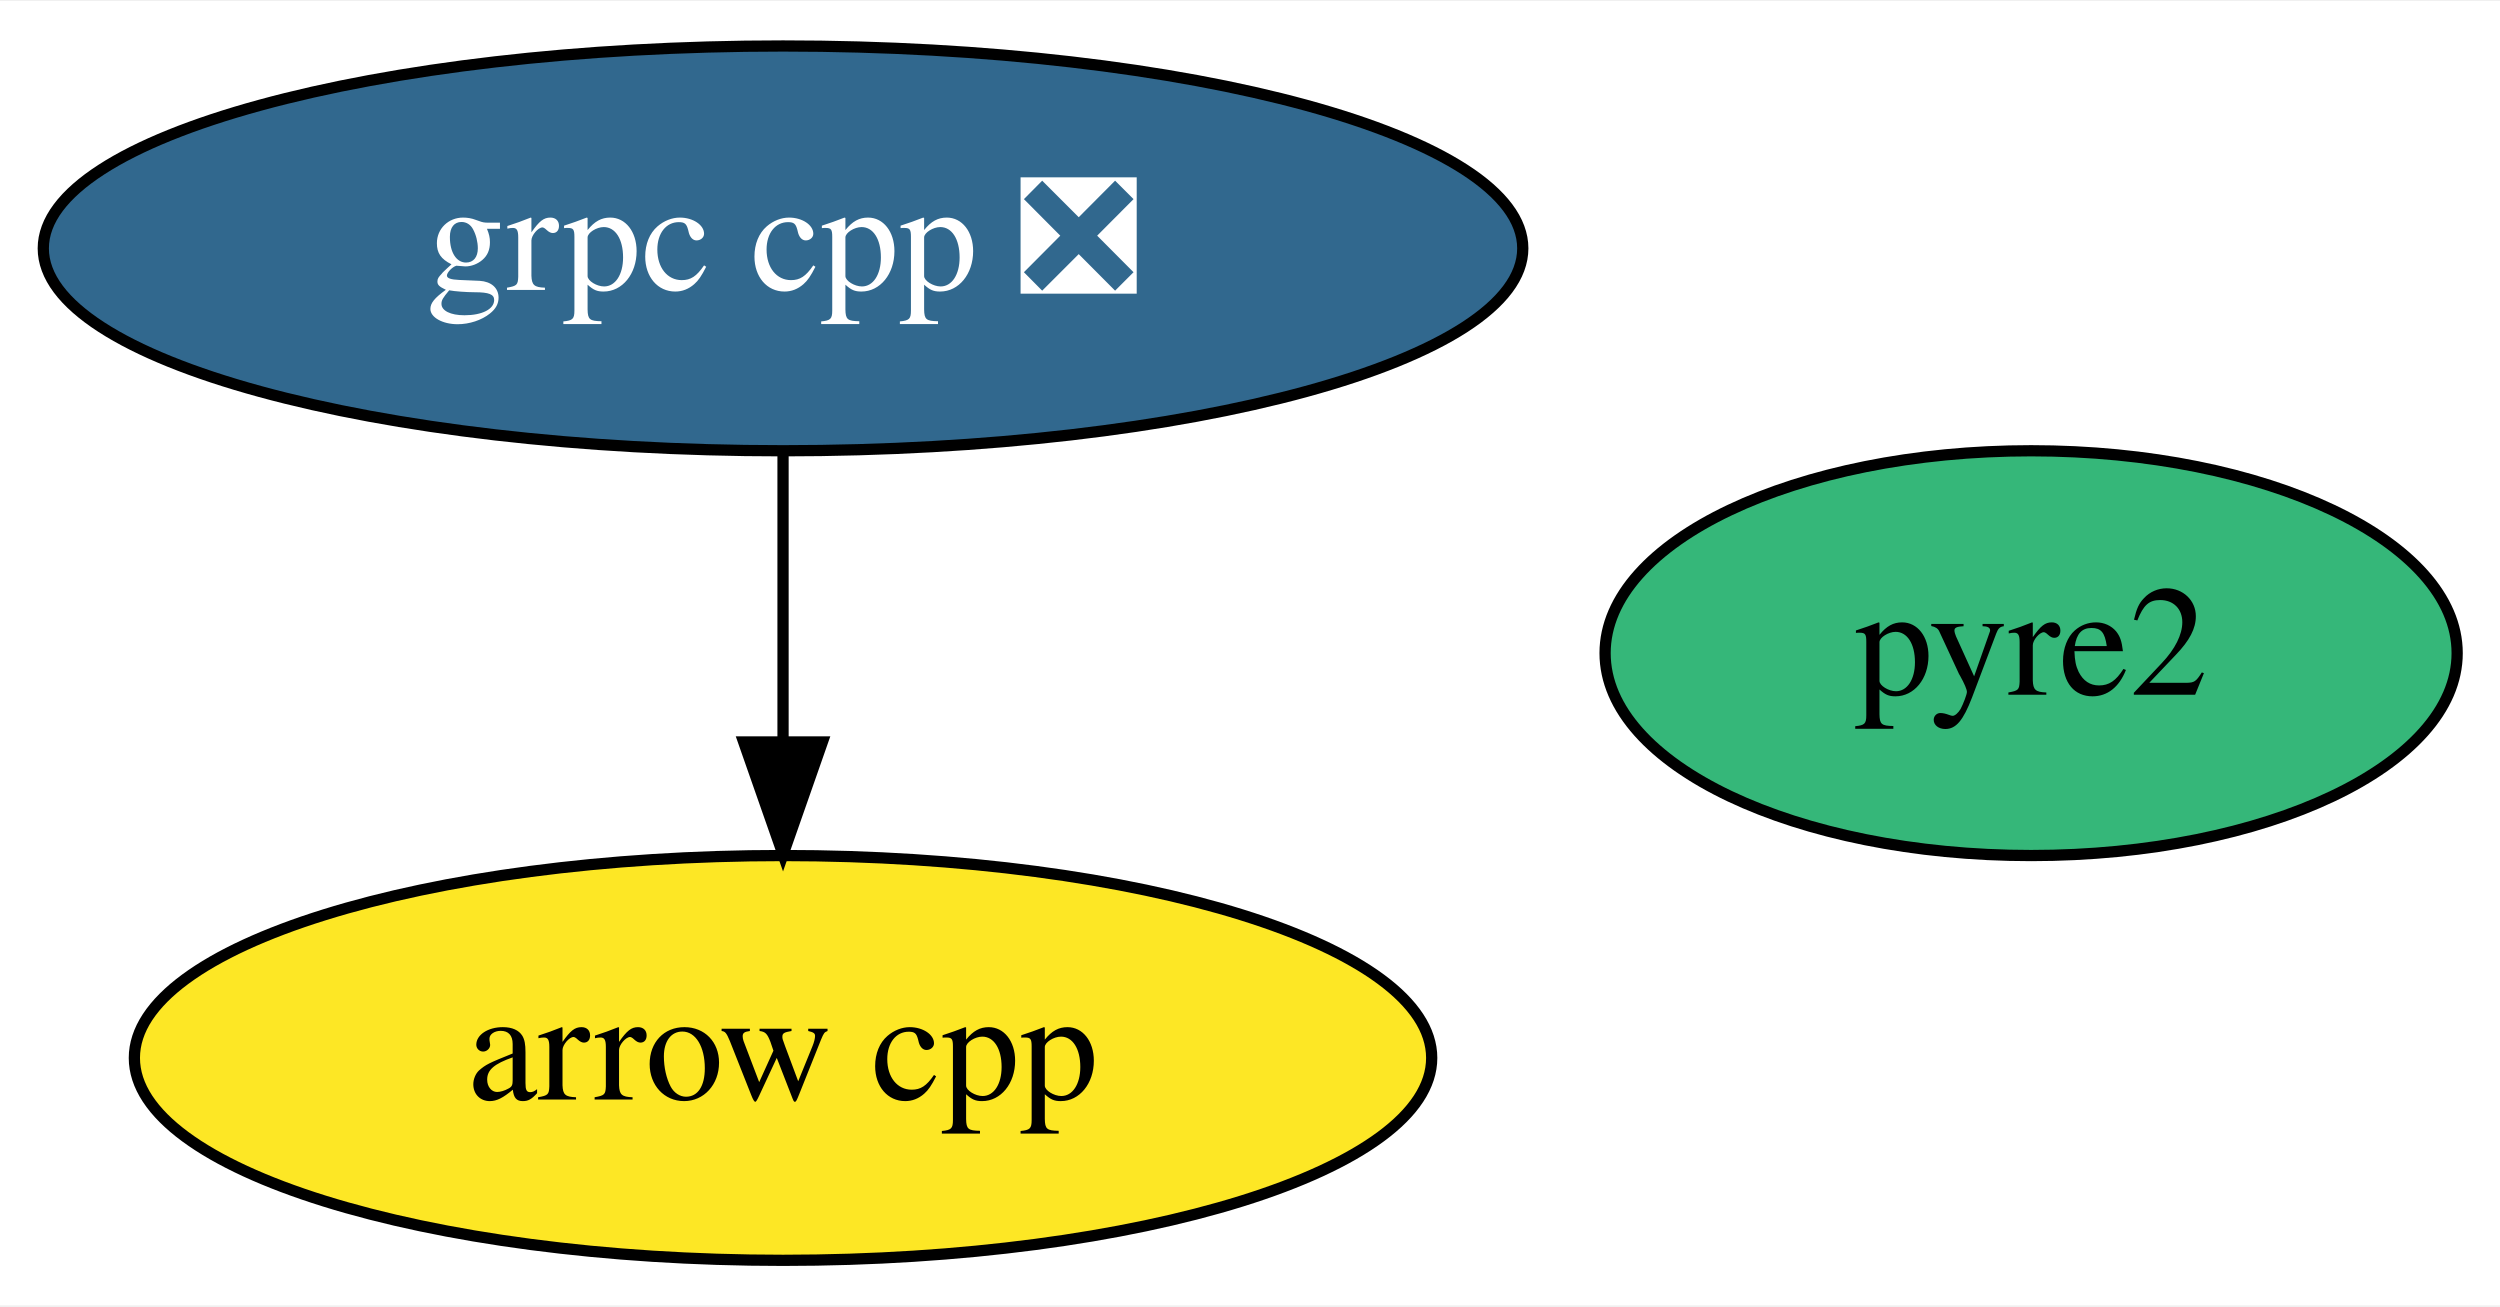
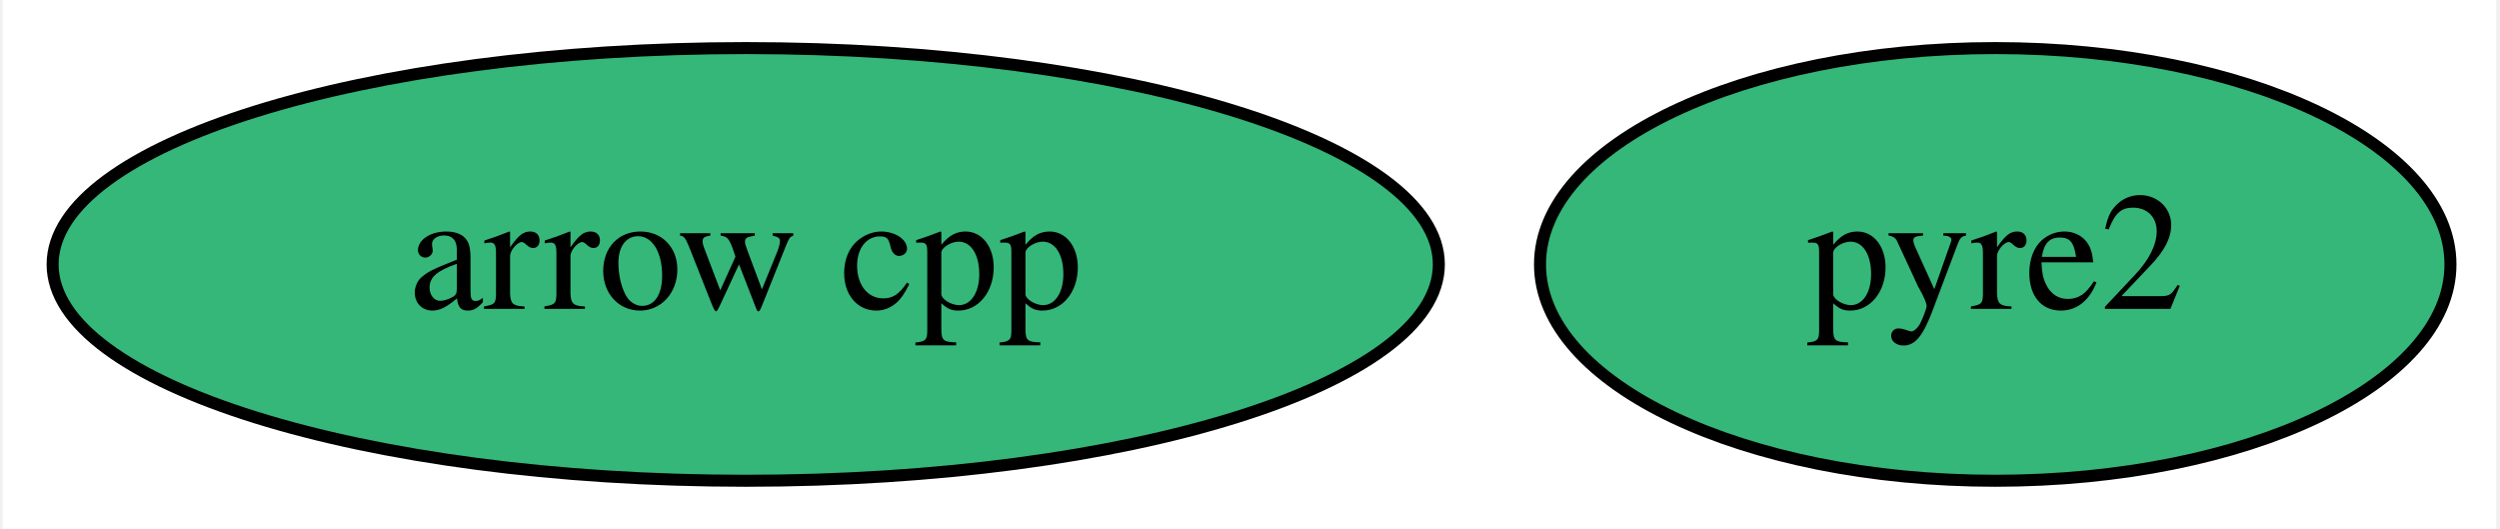
- <svg xmlns="http://www.w3.org/2000/svg" xmlns:xlink="http://www.w3.org/1999/xlink" width="222pt" height="116pt" viewBox="0.00 0.00 222.34 116.00">
-   <g id="graph0" class="graph" transform="scale(1 1) rotate(0) translate(4 112)">
-     <polygon fill="white" stroke="transparent" points="-4,4 -4,-112 218.34,-112 218.34,4 -4,4" />
+ <svg xmlns="http://www.w3.org/2000/svg" xmlns:xlink="http://www.w3.org/1999/xlink" width="208pt" height="44pt" viewBox="0.00 0.00 207.54 44.00">
+   <g id="graph0" class="graph" transform="scale(1 1) rotate(0) translate(4 40)">
+     <polygon fill="white" stroke="transparent" points="-4,4 -4,-40 203.54,-40 203.54,4 -4,4" />
    <g id="node1" class="node">
      <g id="a_node1">
        <a xlink:href="https://github.com/conda-forge/arrow-cpp-feedstock" xlink:title="arrow cpp">
-           <ellipse fill="#fde725" stroke="black" cx="65.64" cy="-18" rx="57.69" ry="18" />
-           <text text-anchor="middle" x="65.64" y="-14.3" font-family="Times,serif" font-size="14.00">arrow cpp</text>
+           <ellipse fill="#35b779" stroke="black" cx="57.84" cy="-18" rx="57.69" ry="18" />
+           <text text-anchor="middle" x="57.84" y="-14.3" font-family="Times,serif" font-size="14.00">arrow cpp</text>
        </a>
      </g>
    </g>
    <g id="node2" class="node">
      <g id="a_node2">
-         <a xlink:href="https://github.com/conda-forge/grpc-cpp-feedstock/pull/109" xlink:title="grpc cpp ❎">
-           <ellipse fill="#31688e" stroke="black" cx="65.64" cy="-90" rx="65.79" ry="18" />
-           <text text-anchor="middle" x="65.64" y="-86.3" font-family="Times,serif" font-size="14.00" fill="white">grpc cpp ❎</text>
-         </a>
-       </g>
-     </g>
-     <g id="edge1" class="edge">
-       <path fill="none" stroke="black" d="M65.64,-71.7C65.64,-63.98 65.64,-54.71 65.64,-46.11" />
-       <polygon fill="black" stroke="black" points="69.14,-46.1 65.64,-36.1 62.14,-46.1 69.14,-46.1" />
-     </g>
-     <g id="node3" class="node">
-       <g id="a_node3">
        <a xlink:href="https://github.com/conda-forge/pyre2-feedstock" xlink:title="pyre2">
-           <ellipse fill="#35b779" stroke="black" cx="176.64" cy="-54" rx="37.89" ry="18" />
-           <text text-anchor="middle" x="176.64" y="-50.3" font-family="Times,serif" font-size="14.00">pyre2</text>
+           <ellipse fill="#35b779" stroke="black" cx="161.84" cy="-18" rx="37.89" ry="18" />
+           <text text-anchor="middle" x="161.84" y="-14.3" font-family="Times,serif" font-size="14.00">pyre2</text>
        </a>
      </g>
    </g>
  </g>
</svg>
